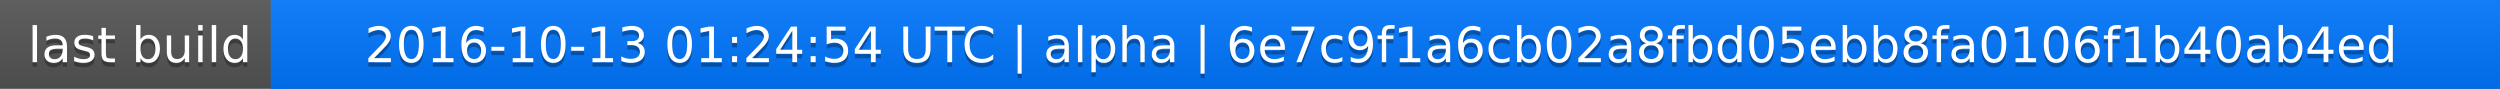
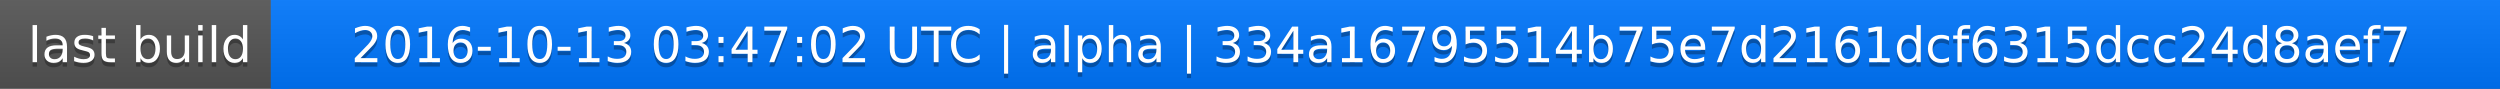
<svg xmlns="http://www.w3.org/2000/svg" width="563" height="20">
  <linearGradient id="a" x2="0" y2="100%">
    <stop offset="0" stop-color="#bbb" stop-opacity=".1" />
    <stop offset="1" stop-opacity=".1" />
  </linearGradient>
  <rect rx="0" width="563" height="20" fill="#555" />
  <rect rx="0" x="61" width="502" height="20" fill="#07f" />
  <path fill="#07f" d="M61 0h4v20h-4z" />
  <rect rx="0" width="563" height="20" fill="url(#a)" />
  <g fill="#fff" text-anchor="middle" font-family="DejaVu Sans,Verdana,Geneva,sans-serif" font-size="11">
    <text x="31.5" y="15" fill="#010101" fill-opacity=".3">last build</text>
    <text x="31.5" y="14">last build</text>
-     <text x="311" y="15" fill="#010101" fill-opacity=".3">2016-10-13 01:24:54 UTC | alpha | 6e7c9f1a6cb02a8fbd05ebb8fa0106f1b40ab4ed</text>
-     <text x="311" y="14">2016-10-13 01:24:54 UTC | alpha | 6e7c9f1a6cb02a8fbd05ebb8fa0106f1b40ab4ed</text>
+     <text x="311" y="15" fill="#010101" fill-opacity=".3">2016-10-13 03:47:02 UTC | alpha | 334a16795514b75e7d2161dcf6315dcc24d8aef7</text>
+     <text x="311" y="14">2016-10-13 03:47:02 UTC | alpha | 334a16795514b75e7d2161dcf6315dcc24d8aef7</text>
  </g>
</svg>
